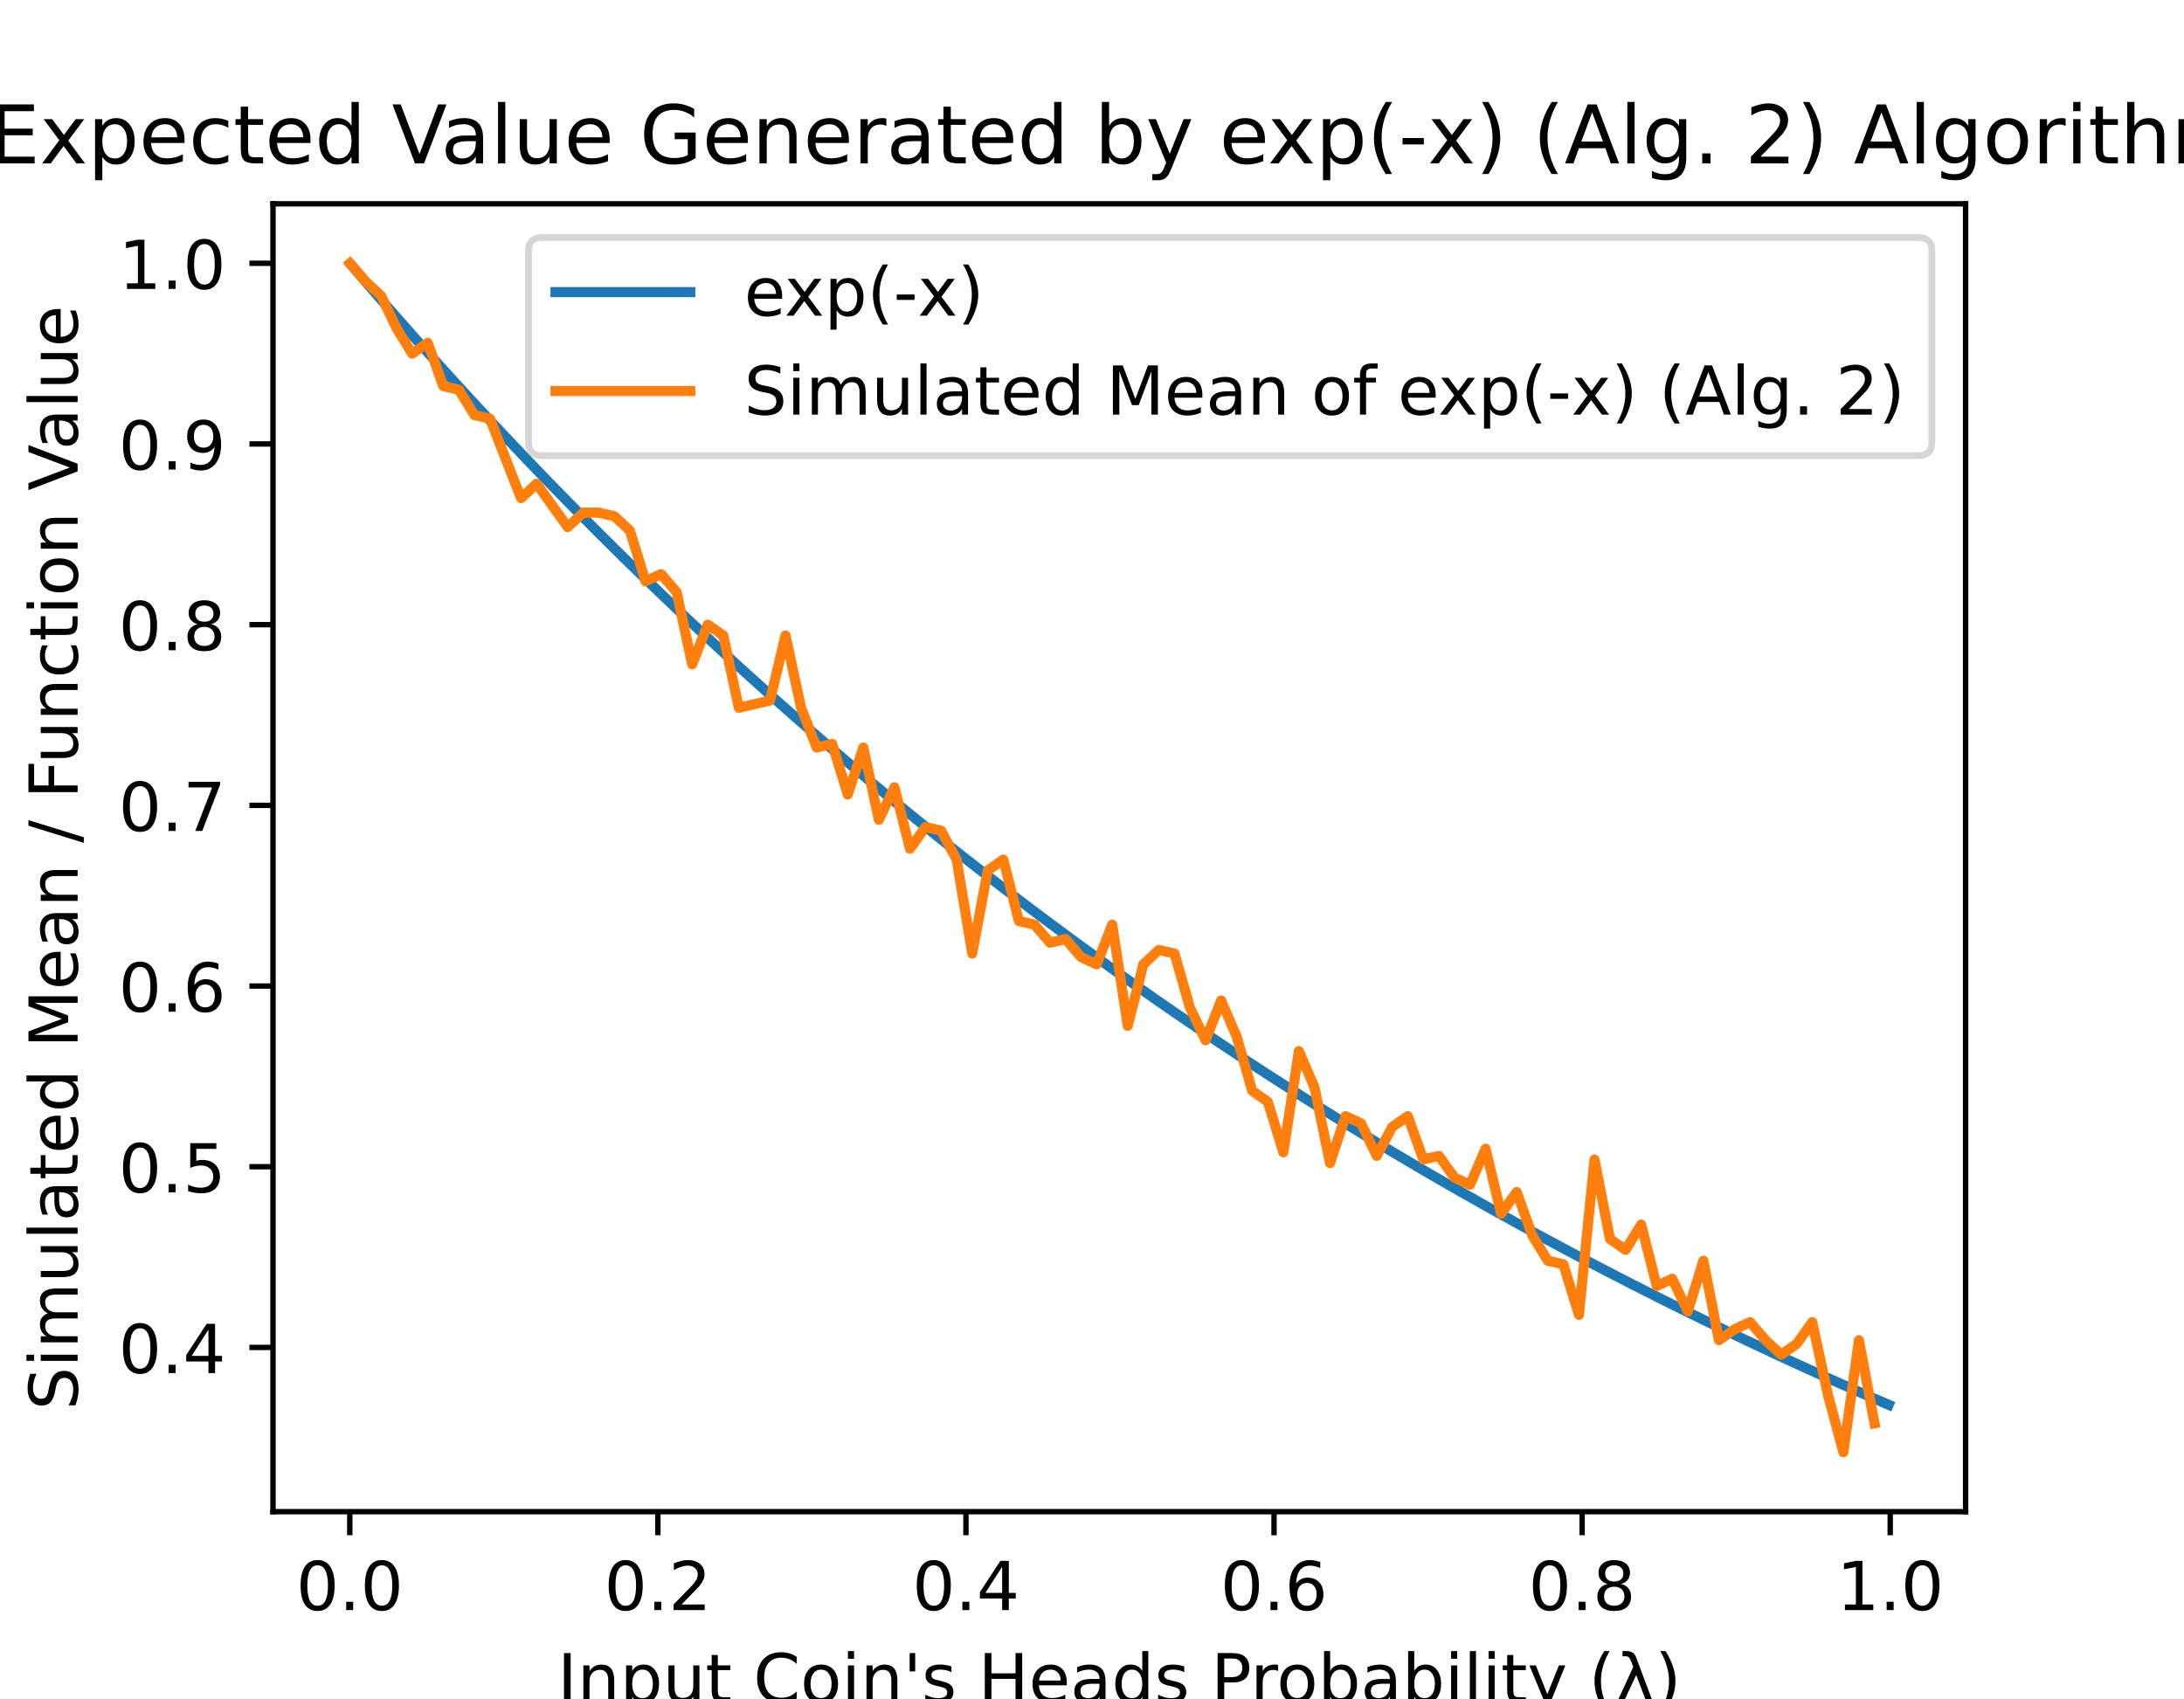
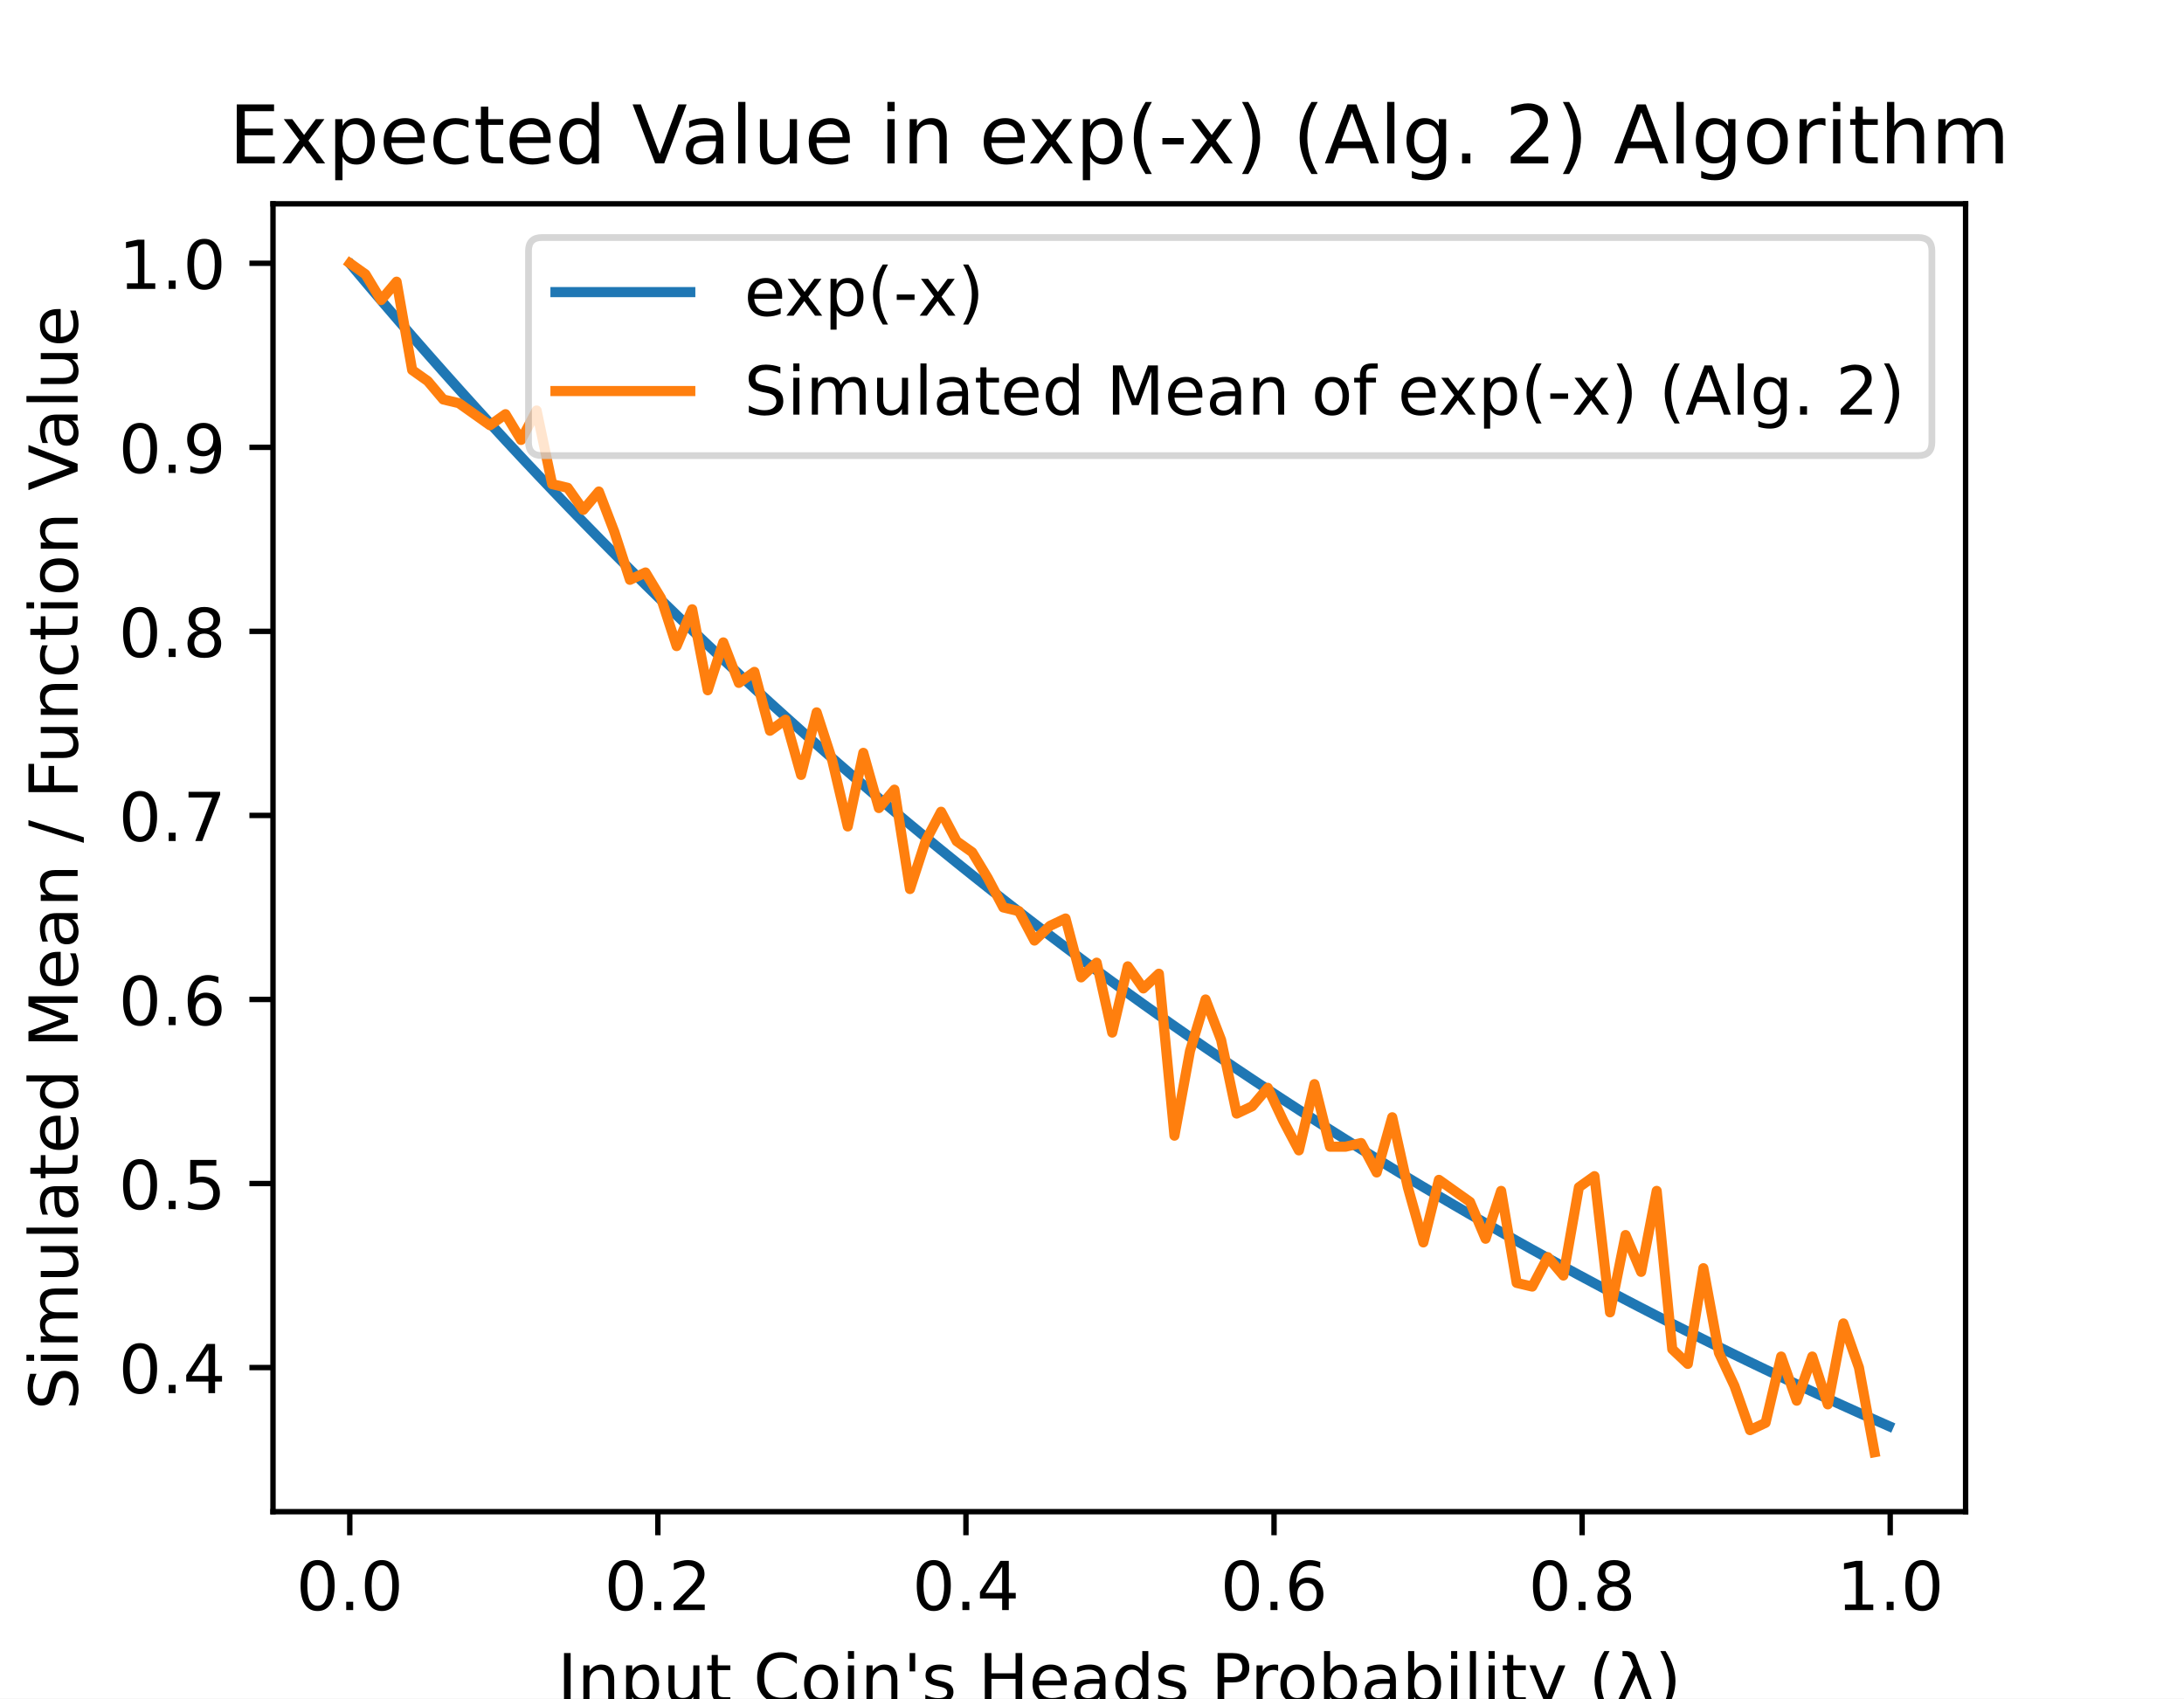
<svg xmlns="http://www.w3.org/2000/svg" xmlns:xlink="http://www.w3.org/1999/xlink" height="252pt" version="1.1" viewBox="0 0 324 252" width="324pt">
  <defs>
    <style type="text/css">
*{stroke-linecap:butt;stroke-linejoin:round;}
  </style>
  </defs>
  <g id="figure_1">
    <g id="patch_1">
      <path d="M 0 252  L 324 252  L 324 0  L 0 0  z " style="fill:#ffffff;" />
    </g>
    <g id="axes_1">
      <g id="patch_2">
        <path d="M 40.5 224.28  L 291.6 224.28  L 291.6 30.24  L 40.5 30.24  z " style="fill:#ffffff;" />
      </g>
      <g id="matplotlib.axis_1">
        <g id="xtick_1">
          <g id="line2d_1">
            <defs>
-               <path d="M 0 0  L 0 3.5  " id="m013b75887e" style="stroke:#000000;stroke-width:0.8;" />
+               <path d="M 0 0  L 0 3.5  " id="ma38cb536d4" style="stroke:#000000;stroke-width:0.8;" />
            </defs>
            <g>
-               <use style="stroke:#000000;stroke-width:0.8;" x="51.891" xlink:href="#m013b75887e" y="224.28" />
+               <use style="stroke:#000000;stroke-width:0.8;" x="51.891" xlink:href="#ma38cb536d4" y="224.28" />
            </g>
          </g>
          <g id="text_1">
            <text style="font-family:DejaVu Sans;font-size:10px;font-style:normal;font-weight:normal;text-anchor:middle;" transform="rotate(-0, 51.89078, 238.8784)" x="51.891" y="238.878">0.0</text>
          </g>
        </g>
        <g id="xtick_2">
          <g id="line2d_2">
            <g>
-               <use style="stroke:#000000;stroke-width:0.8;" x="97.596" xlink:href="#m013b75887e" y="224.28" />
+               <use style="stroke:#000000;stroke-width:0.8;" x="97.596" xlink:href="#ma38cb536d4" y="224.28" />
            </g>
          </g>
          <g id="text_2">
            <text style="font-family:DejaVu Sans;font-size:10px;font-style:normal;font-weight:normal;text-anchor:middle;" transform="rotate(-0, 97.59561, 238.8784)" x="97.596" y="238.878">0.2</text>
          </g>
        </g>
        <g id="xtick_3">
          <g id="line2d_3">
            <g>
-               <use style="stroke:#000000;stroke-width:0.8;" x="143.3" xlink:href="#m013b75887e" y="224.28" />
+               <use style="stroke:#000000;stroke-width:0.8;" x="143.3" xlink:href="#ma38cb536d4" y="224.28" />
            </g>
          </g>
          <g id="text_3">
            <text style="font-family:DejaVu Sans;font-size:10px;font-style:normal;font-weight:normal;text-anchor:middle;" transform="rotate(-0, 143.3004, 238.8784)" x="143.3" y="238.878">0.4</text>
          </g>
        </g>
        <g id="xtick_4">
          <g id="line2d_4">
            <g>
-               <use style="stroke:#000000;stroke-width:0.8;" x="189.005" xlink:href="#m013b75887e" y="224.28" />
+               <use style="stroke:#000000;stroke-width:0.8;" x="189.005" xlink:href="#ma38cb536d4" y="224.28" />
            </g>
          </g>
          <g id="text_4">
            <text style="font-family:DejaVu Sans;font-size:10px;font-style:normal;font-weight:normal;text-anchor:middle;" transform="rotate(-0, 189.0052, 238.8784)" x="189.005" y="238.878">0.6</text>
          </g>
        </g>
        <g id="xtick_5">
          <g id="line2d_5">
            <g>
-               <use style="stroke:#000000;stroke-width:0.8;" x="234.71" xlink:href="#m013b75887e" y="224.28" />
+               <use style="stroke:#000000;stroke-width:0.8;" x="234.71" xlink:href="#ma38cb536d4" y="224.28" />
            </g>
          </g>
          <g id="text_5">
            <text style="font-family:DejaVu Sans;font-size:10px;font-style:normal;font-weight:normal;text-anchor:middle;" transform="rotate(-0, 234.7101, 238.8784)" x="234.71" y="238.878">0.8</text>
          </g>
        </g>
        <g id="xtick_6">
          <g id="line2d_6">
            <g>
-               <use style="stroke:#000000;stroke-width:0.8;" x="280.415" xlink:href="#m013b75887e" y="224.28" />
+               <use style="stroke:#000000;stroke-width:0.8;" x="280.415" xlink:href="#ma38cb536d4" y="224.28" />
            </g>
          </g>
          <g id="text_6">
            <text style="font-family:DejaVu Sans;font-size:10px;font-style:normal;font-weight:normal;text-anchor:middle;" transform="rotate(-0, 280.4149, 238.8784)" x="280.415" y="238.878">1.0</text>
          </g>
        </g>
        <g id="text_7">
          <text style="font-family:DejaVu Sans;font-size:10px;font-style:normal;font-weight:normal;text-anchor:middle;" transform="rotate(-0, 166.05, 252.5566)" x="166.05" y="252.557">Input Coin's Heads Probability (λ)</text>
        </g>
      </g>
      <g id="matplotlib.axis_2">
        <g id="ytick_1">
          <g id="line2d_7">
            <defs>
-               <path d="M 0 0  L -3.5 0  " id="m8edf113069" style="stroke:#000000;stroke-width:0.8;" />
+               <path d="M 0 0  L -3.5 0  " id="mb6f4a8980f" style="stroke:#000000;stroke-width:0.8;" />
            </defs>
            <g>
-               <use style="stroke:#000000;stroke-width:0.8;" x="40.5" xlink:href="#m8edf113069" y="199.911" />
+               <use style="stroke:#000000;stroke-width:0.8;" x="40.5" xlink:href="#mb6f4a8980f" y="202.899" />
            </g>
          </g>
          <g id="text_8">
-             <text style="font-family:DejaVu Sans;font-size:10px;font-style:normal;font-weight:normal;text-anchor:end;" transform="rotate(-0, 33.5, 203.7103)" x="33.5" y="203.71">0.4</text>
+             <text style="font-family:DejaVu Sans;font-size:10px;font-style:normal;font-weight:normal;text-anchor:end;" transform="rotate(-0, 33.5, 206.6982)" x="33.5" y="206.698">0.4</text>
          </g>
        </g>
        <g id="ytick_2">
          <g id="line2d_8">
            <g>
-               <use style="stroke:#000000;stroke-width:0.8;" x="40.5" xlink:href="#m8edf113069" y="173.103" />
+               <use style="stroke:#000000;stroke-width:0.8;" x="40.5" xlink:href="#mb6f4a8980f" y="175.593" />
            </g>
          </g>
          <g id="text_9">
-             <text style="font-family:DejaVu Sans;font-size:10px;font-style:normal;font-weight:normal;text-anchor:end;" transform="rotate(-0, 33.5, 176.9018)" x="33.5" y="176.902">0.5</text>
+             <text style="font-family:DejaVu Sans;font-size:10px;font-style:normal;font-weight:normal;text-anchor:end;" transform="rotate(-0, 33.5, 179.3917)" x="33.5" y="179.392">0.5</text>
          </g>
        </g>
        <g id="ytick_3">
          <g id="line2d_9">
            <g>
-               <use style="stroke:#000000;stroke-width:0.8;" x="40.5" xlink:href="#m8edf113069" y="146.294" />
+               <use style="stroke:#000000;stroke-width:0.8;" x="40.5" xlink:href="#mb6f4a8980f" y="148.286" />
            </g>
          </g>
          <g id="text_10">
-             <text style="font-family:DejaVu Sans;font-size:10px;font-style:normal;font-weight:normal;text-anchor:end;" transform="rotate(-0, 33.5, 150.0933)" x="33.5" y="150.093">0.6</text>
+             <text style="font-family:DejaVu Sans;font-size:10px;font-style:normal;font-weight:normal;text-anchor:end;" transform="rotate(-0, 33.5, 152.0852)" x="33.5" y="152.085">0.6</text>
          </g>
        </g>
        <g id="ytick_4">
          <g id="line2d_10">
            <g>
-               <use style="stroke:#000000;stroke-width:0.8;" x="40.5" xlink:href="#m8edf113069" y="119.486" />
+               <use style="stroke:#000000;stroke-width:0.8;" x="40.5" xlink:href="#mb6f4a8980f" y="120.98" />
            </g>
          </g>
          <g id="text_11">
-             <text style="font-family:DejaVu Sans;font-size:10px;font-style:normal;font-weight:normal;text-anchor:end;" transform="rotate(-0, 33.5, 123.2848)" x="33.5" y="123.285">0.7</text>
+             <text style="font-family:DejaVu Sans;font-size:10px;font-style:normal;font-weight:normal;text-anchor:end;" transform="rotate(-0, 33.5, 124.7787)" x="33.5" y="124.779">0.7</text>
          </g>
        </g>
        <g id="ytick_5">
          <g id="line2d_11">
            <g>
-               <use style="stroke:#000000;stroke-width:0.8;" x="40.5" xlink:href="#m8edf113069" y="92.677" />
+               <use style="stroke:#000000;stroke-width:0.8;" x="40.5" xlink:href="#mb6f4a8980f" y="93.673" />
            </g>
          </g>
          <g id="text_12">
-             <text style="font-family:DejaVu Sans;font-size:10px;font-style:normal;font-weight:normal;text-anchor:end;" transform="rotate(-0, 33.5, 96.47624)" x="33.5" y="96.476">0.8</text>
+             <text style="font-family:DejaVu Sans;font-size:10px;font-style:normal;font-weight:normal;text-anchor:end;" transform="rotate(-0, 33.5, 97.47222)" x="33.5" y="97.472">0.8</text>
          </g>
        </g>
        <g id="ytick_6">
          <g id="line2d_12">
            <g>
-               <use style="stroke:#000000;stroke-width:0.8;" x="40.5" xlink:href="#m8edf113069" y="65.869" />
+               <use style="stroke:#000000;stroke-width:0.8;" x="40.5" xlink:href="#mb6f4a8980f" y="66.367" />
            </g>
          </g>
          <g id="text_13">
-             <text style="font-family:DejaVu Sans;font-size:10px;font-style:normal;font-weight:normal;text-anchor:end;" transform="rotate(-0, 33.5, 69.66773)" x="33.5" y="69.668">0.9</text>
+             <text style="font-family:DejaVu Sans;font-size:10px;font-style:normal;font-weight:normal;text-anchor:end;" transform="rotate(-0, 33.5, 70.16572)" x="33.5" y="70.166">0.9</text>
          </g>
        </g>
        <g id="ytick_7">
          <g id="line2d_13">
            <g>
-               <use style="stroke:#000000;stroke-width:0.8;" x="40.5" xlink:href="#m8edf113069" y="39.06" />
+               <use style="stroke:#000000;stroke-width:0.8;" x="40.5" xlink:href="#mb6f4a8980f" y="39.06" />
            </g>
          </g>
          <g id="text_14">
            <text style="font-family:DejaVu Sans;font-size:10px;font-style:normal;font-weight:normal;text-anchor:end;" transform="rotate(-0, 33.5, 42.85922)" x="33.5" y="42.859">1.0</text>
          </g>
        </g>
        <g id="text_15">
          <text style="font-family:DejaVu Sans;font-size:10px;font-style:normal;font-weight:normal;text-anchor:middle;" transform="rotate(-90, 11.51719, 127.26)" x="11.517" y="127.26">Simulated Mean / Function Value</text>
        </g>
      </g>
      <g id="line2d_14">
-         <path clip-path="url(#pc8c79f0b68)" d="M 52.119 39.328  L 54.423 42.014  L 56.727 44.674  L 59.03 47.306  L 61.334 49.912  L 63.638 52.492  L 65.942 55.047  L 68.245 57.575  L 70.549 60.078  L 72.853 62.557  L 75.156 65.01  L 77.46 67.439  L 79.764 69.843  L 82.068 72.223  L 84.371 74.579  L 86.675 76.912  L 88.979 79.221  L 91.282 81.507  L 93.586 83.771  L 95.89 86.011  L 98.193 88.229  L 100.497 90.425  L 102.801 92.599  L 105.105 94.75  L 107.408 96.881  L 109.712 98.99  L 112.016 101.078  L 114.319 103.145  L 116.623 105.191  L 118.927 107.216  L 121.231 109.222  L 123.534 111.207  L 125.838 113.172  L 128.142 115.118  L 130.445 117.044  L 132.749 118.951  L 135.053 120.838  L 137.356 122.707  L 139.66 124.557  L 141.964 126.388  L 144.268 128.201  L 146.571 129.996  L 148.875 131.773  L 151.179 133.532  L 153.482 135.273  L 155.786 136.997  L 158.09 138.704  L 160.394 140.393  L 162.697 142.066  L 165.001 143.722  L 167.305 145.361  L 169.608 146.984  L 171.912 148.59  L 174.216 150.18  L 176.52 151.755  L 178.823 153.313  L 181.127 154.856  L 183.431 156.384  L 185.734 157.896  L 188.038 159.393  L 190.342 160.875  L 192.645 162.342  L 194.949 163.794  L 197.253 165.232  L 199.557 166.656  L 201.86 168.065  L 204.164 169.46  L 206.468 170.841  L 208.771 172.208  L 211.075 173.561  L 213.379 174.901  L 215.683 176.228  L 217.986 177.541  L 220.29 178.841  L 222.594 180.128  L 224.897 181.402  L 227.201 182.663  L 229.505 183.911  L 231.809 185.147  L 234.112 186.371  L 236.416 187.583  L 238.72 188.782  L 241.023 189.969  L 243.327 191.144  L 245.631 192.308  L 247.934 193.46  L 250.238 194.6  L 252.542 195.729  L 254.846 196.846  L 257.149 197.953  L 259.453 199.048  L 261.757 200.132  L 264.06 201.205  L 266.364 202.268  L 268.668 203.32  L 270.972 204.361  L 273.275 205.392  L 275.579 206.413  L 277.883 207.423  L 280.186 208.423  " style="fill:none;stroke:#1f77b4;stroke-linecap:square;stroke-width:1.5;" />
+         <path clip-path="url(#paf5a2d7a06)" d="M 52.119 39.333  L 54.423 42.069  L 56.727 44.778  L 59.03 47.459  L 61.334 50.114  L 63.638 52.742  L 65.942 55.344  L 68.245 57.919  L 70.549 60.469  L 72.853 62.993  L 75.156 65.492  L 77.46 67.966  L 79.764 70.415  L 82.068 72.839  L 84.371 75.239  L 86.675 77.615  L 88.979 79.967  L 91.282 82.296  L 93.586 84.601  L 95.89 86.883  L 98.193 89.142  L 100.497 91.379  L 102.801 93.593  L 105.105 95.785  L 107.408 97.955  L 109.712 100.103  L 112.016 102.23  L 114.319 104.335  L 116.623 106.419  L 118.927 108.482  L 121.231 110.525  L 123.534 112.547  L 125.838 114.549  L 128.142 116.531  L 130.445 118.492  L 132.749 120.435  L 135.053 122.357  L 137.356 124.261  L 139.66 126.145  L 141.964 128.01  L 144.268 129.857  L 146.571 131.685  L 148.875 133.495  L 151.179 135.287  L 153.482 137.061  L 155.786 138.816  L 158.09 140.555  L 160.394 142.276  L 162.697 143.979  L 165.001 145.666  L 167.305 147.335  L 169.608 148.988  L 171.912 150.625  L 174.216 152.244  L 176.52 153.848  L 178.823 155.436  L 181.127 157.007  L 183.431 158.563  L 185.734 160.103  L 188.038 161.628  L 190.342 163.138  L 192.645 164.632  L 194.949 166.111  L 197.253 167.576  L 199.557 169.026  L 201.86 170.461  L 204.164 171.882  L 206.468 173.289  L 208.771 174.681  L 211.075 176.06  L 213.379 177.425  L 215.683 178.776  L 217.986 180.113  L 220.29 181.437  L 222.594 182.748  L 224.897 184.046  L 227.201 185.33  L 229.505 186.602  L 231.809 187.861  L 234.112 189.108  L 236.416 190.341  L 238.72 191.563  L 241.023 192.772  L 243.327 193.969  L 245.631 195.154  L 247.934 196.328  L 250.238 197.489  L 252.542 198.639  L 254.846 199.777  L 257.149 200.904  L 259.453 202.02  L 261.757 203.124  L 264.06 204.217  L 266.364 205.3  L 268.668 206.371  L 270.972 207.432  L 273.275 208.482  L 275.579 209.522  L 277.883 210.551  L 280.186 211.57  " style="fill:none;stroke:#1f77b4;stroke-linecap:square;stroke-width:1.5;" />
      </g>
      <g id="line2d_15">
-         <path clip-path="url(#pc8c79f0b68)" d="M 51.914 39.06  L 54.221 41.741  L 56.529 43.886  L 58.837 48.711  L 61.145 52.464  L 63.453 50.856  L 65.761 57.29  L 68.069 57.826  L 70.377 61.579  L 72.684 62.115  L 74.992 68.013  L 77.3 73.911  L 79.608 71.766  L 81.916 74.983  L 84.224 78.2  L 86.532 76.056  L 88.839 76.056  L 91.147 76.592  L 93.455 78.737  L 95.763 86.243  L 98.071 85.171  L 100.379 87.851  L 102.687 98.575  L 104.994 92.677  L 107.302 94.286  L 109.61 105.009  L 111.918 104.473  L 114.226 103.937  L 116.534 94.286  L 118.842 105.009  L 121.15 110.907  L 123.457 110.371  L 125.765 117.877  L 128.073 110.907  L 130.381 121.63  L 132.689 116.805  L 134.997 125.92  L 137.305 122.703  L 139.612 123.239  L 141.92 127.528  L 144.228 141.469  L 146.536 129.137  L 148.844 127.528  L 151.152 136.643  L 153.46 137.179  L 155.767 139.86  L 158.075 139.324  L 160.383 142.005  L 162.691 143.077  L 164.999 137.179  L 167.307 152.192  L 169.615 143.077  L 171.922 140.932  L 174.23 141.469  L 176.538 149.511  L 178.846 154.337  L 181.154 148.439  L 183.462 153.8  L 185.77 161.843  L 188.078 163.451  L 190.385 170.958  L 192.693 155.945  L 195.001 161.307  L 197.309 172.566  L 199.617 165.596  L 201.925 166.669  L 204.233 171.494  L 206.54 167.205  L 208.848 165.596  L 211.156 172.03  L 213.464 171.494  L 215.772 174.711  L 218.08 175.783  L 220.388 170.422  L 222.695 180.073  L 225.003 176.856  L 227.311 183.29  L 229.619 187.043  L 231.927 187.579  L 234.235 195.086  L 236.543 172.03  L 238.851 183.826  L 241.158 185.434  L 243.466 181.681  L 245.774 190.796  L 248.082 189.724  L 250.39 194.549  L 252.698 187.043  L 255.006 198.839  L 257.313 197.23  L 259.621 196.158  L 261.929 198.839  L 264.237 200.983  L 266.545 199.375  L 268.853 196.158  L 271.161 206.881  L 273.468 215.46  L 275.776 198.839  L 278.084 211.171  " style="fill:none;stroke:#ff7f0e;stroke-linecap:square;stroke-width:1.5;" />
+         <path clip-path="url(#paf5a2d7a06)" d="M 51.914 39.06  L 54.221 40.698  L 56.529 44.521  L 58.837 41.791  L 61.145 54.898  L 63.453 56.536  L 65.761 59.267  L 68.069 59.813  L 70.377 61.451  L 72.684 63.09  L 74.992 61.451  L 77.3 65.274  L 79.608 60.905  L 81.916 71.828  L 84.224 72.374  L 86.532 75.651  L 88.839 72.92  L 91.147 78.927  L 93.455 86.027  L 95.763 84.935  L 98.071 88.758  L 100.379 95.858  L 102.687 90.396  L 104.994 102.411  L 107.302 95.311  L 109.61 101.319  L 111.918 99.68  L 114.226 108.419  L 116.534 106.78  L 118.842 114.972  L 121.15 105.688  L 123.457 112.788  L 125.765 122.618  L 128.073 111.695  L 130.381 119.887  L 132.689 117.157  L 134.997 131.902  L 137.305 124.802  L 139.612 120.433  L 141.92 124.802  L 144.228 126.441  L 146.536 130.264  L 148.844 134.633  L 151.152 135.179  L 153.46 139.548  L 155.767 137.363  L 158.075 136.271  L 160.383 145.009  L 162.691 142.825  L 164.999 153.201  L 167.307 143.371  L 169.615 146.648  L 171.922 144.463  L 174.23 168.493  L 176.538 155.932  L 178.846 148.286  L 181.154 154.293  L 183.462 165.216  L 185.77 164.124  L 188.078 161.393  L 190.385 166.308  L 192.693 170.677  L 195.001 160.847  L 197.309 170.131  L 199.617 170.131  L 201.925 169.585  L 204.233 173.954  L 206.54 165.762  L 208.848 176.139  L 211.156 184.331  L 213.464 175.046  L 215.772 176.685  L 218.08 178.323  L 220.388 183.784  L 222.695 176.685  L 225.003 190.338  L 227.311 190.884  L 229.619 186.515  L 231.927 189.246  L 234.235 176.139  L 236.543 174.5  L 238.851 194.707  L 241.158 183.238  L 243.466 188.7  L 245.774 176.685  L 248.082 200.168  L 250.39 202.353  L 252.698 188.153  L 255.006 200.714  L 257.313 205.63  L 259.621 212.183  L 261.929 211.091  L 264.237 201.261  L 266.545 207.814  L 268.853 201.261  L 271.161 208.36  L 273.468 196.345  L 275.776 202.899  L 278.084 215.46  " style="fill:none;stroke:#ff7f0e;stroke-linecap:square;stroke-width:1.5;" />
      </g>
      <g id="patch_3">
        <path d="M 40.5 224.28  L 40.5 30.24  " style="fill:none;stroke:#000000;stroke-linecap:square;stroke-linejoin:miter;stroke-width:0.8;" />
      </g>
      <g id="patch_4">
        <path d="M 291.6 224.28  L 291.6 30.24  " style="fill:none;stroke:#000000;stroke-linecap:square;stroke-linejoin:miter;stroke-width:0.8;" />
      </g>
      <g id="patch_5">
        <path d="M 40.5 224.28  L 291.6 224.28  " style="fill:none;stroke:#000000;stroke-linecap:square;stroke-linejoin:miter;stroke-width:0.8;" />
      </g>
      <g id="patch_6">
        <path d="M 40.5 30.24  L 291.6 30.24  " style="fill:none;stroke:#000000;stroke-linecap:square;stroke-linejoin:miter;stroke-width:0.8;" />
      </g>
      <g id="text_16">
-         <text style="font-family:DejaVu Sans;font-size:12px;font-style:normal;font-weight:normal;text-anchor:middle;" transform="rotate(-0, 166.05, 24.24)" x="166.05" y="24.24">Expected Value Generated by exp(-x) (Alg. 2) Algorithm</text>
+         <text style="font-family:DejaVu Sans;font-size:12px;font-style:normal;font-weight:normal;text-anchor:middle;" transform="rotate(-0, 166.05, 24.24)" x="166.05" y="24.24">Expected Value in exp(-x) (Alg. 2) Algorithm</text>
      </g>
      <g id="legend_1">
        <g id="patch_7">
          <path d="M 80.405 67.596  L 284.6 67.596  Q 286.6 67.596 286.6 65.596  L 286.6 37.24  Q 286.6 35.24 284.6 35.24  L 80.405 35.24  Q 78.405 35.24 78.405 37.24  L 78.405 65.596  Q 78.405 67.596 80.405 67.596  z " style="fill:#ffffff;opacity:0.8;stroke:#cccccc;stroke-linejoin:miter;" />
        </g>
        <g id="line2d_16">
          <path d="M 82.405 43.338  L 102.405 43.338  " style="fill:none;stroke:#1f77b4;stroke-linecap:square;stroke-width:1.5;" />
        </g>
        <g id="line2d_17" />
        <g id="text_17">
          <text style="font-family:DejaVu Sans;font-size:10px;font-style:normal;font-weight:normal;text-anchor:start;" transform="rotate(-0, 110.4047, 46.83844)" x="110.405" y="46.838">exp(-x)</text>
        </g>
        <g id="line2d_18">
          <path d="M 82.405 58.017  L 102.405 58.017  " style="fill:none;stroke:#ff7f0e;stroke-linecap:square;stroke-width:1.5;" />
        </g>
        <g id="line2d_19" />
        <g id="text_18">
          <text style="font-family:DejaVu Sans;font-size:10px;font-style:normal;font-weight:normal;text-anchor:start;" transform="rotate(-0, 110.4047, 61.51656)" x="110.405" y="61.517">Simulated Mean of exp(-x) (Alg. 2)</text>
        </g>
      </g>
    </g>
  </g>
  <defs>
-     <clipPath id="pc8c79f0b68">
+     <clipPath id="paf5a2d7a06">
      <rect height="194.04" width="251.1" x="40.5" y="30.24" />
    </clipPath>
  </defs>
</svg>
